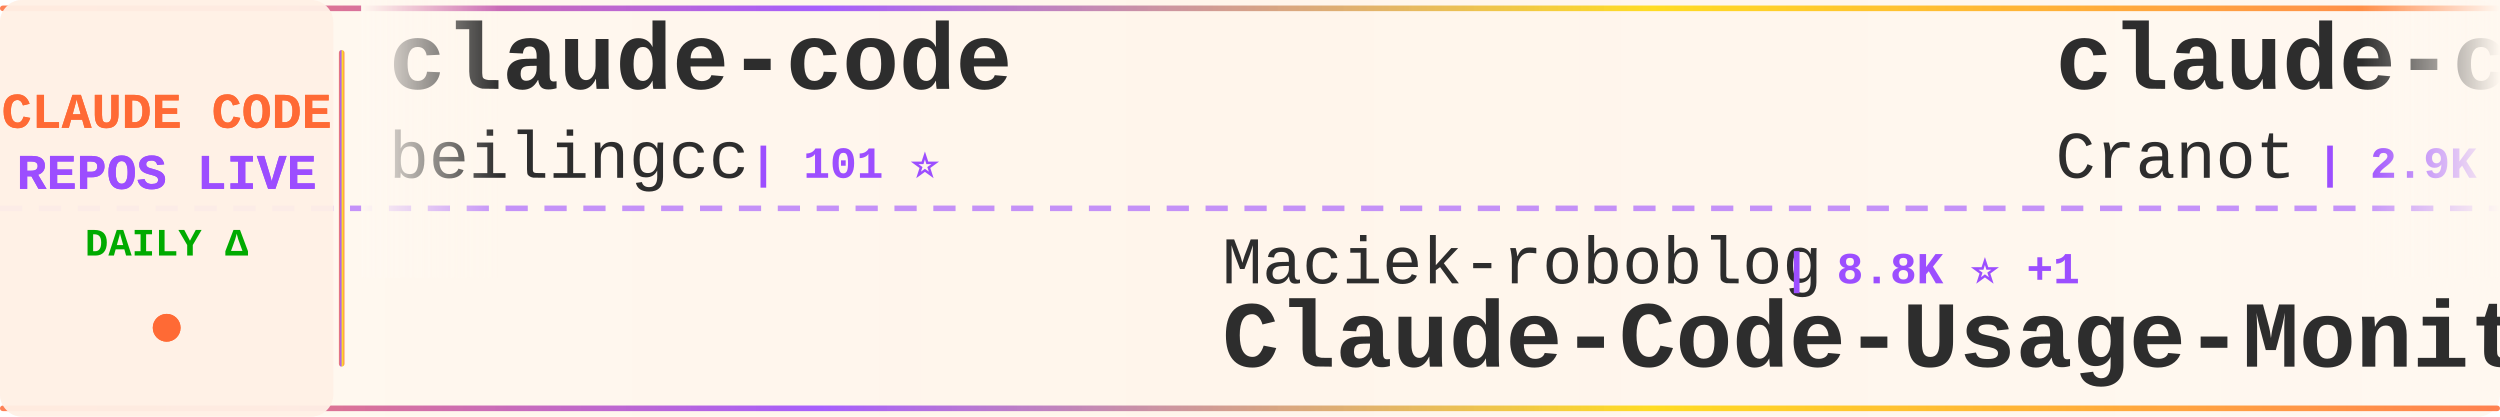
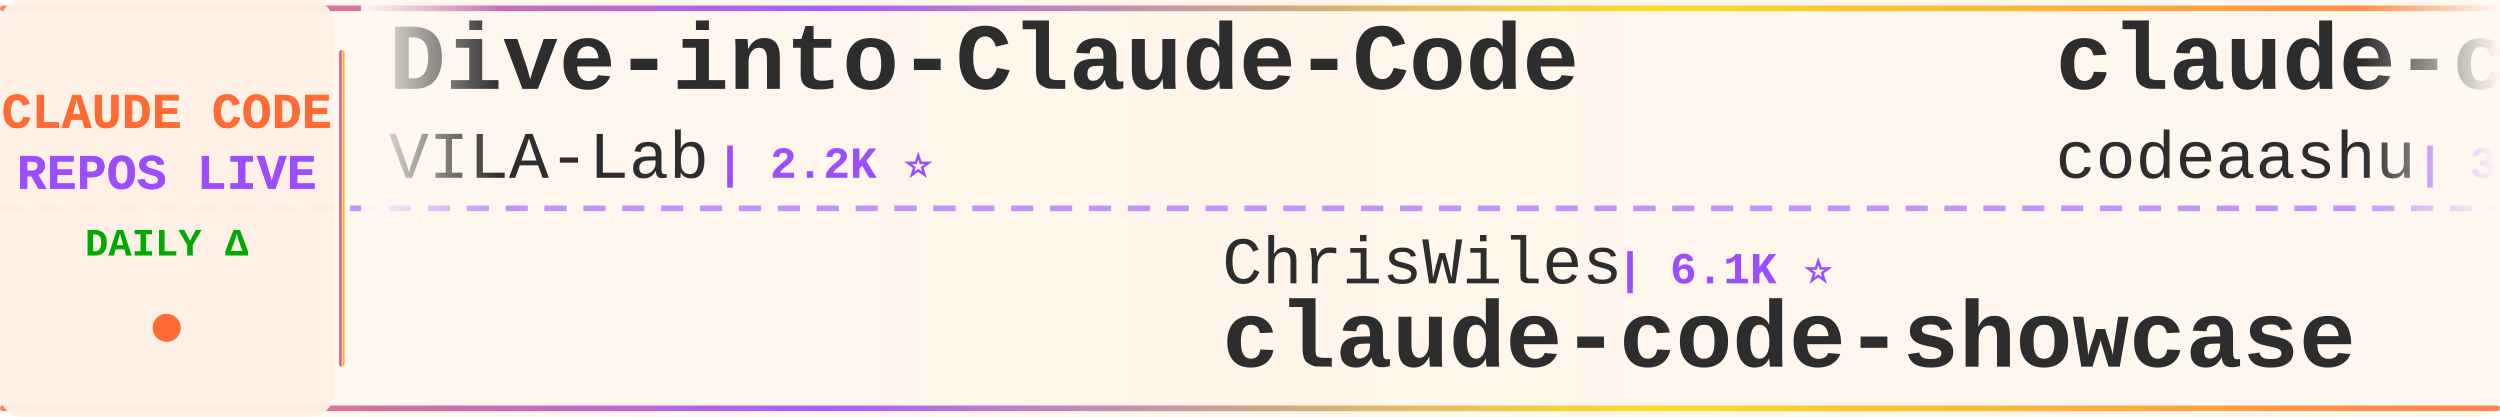
<svg xmlns="http://www.w3.org/2000/svg" width="900" height="150">
  <defs>
    <linearGradient id="tickerBg" x1="0%" y1="0%" x2="100%" y2="0%">
      <stop offset="0%" style="stop-color:#fff8f0;stop-opacity:0.98" />
      <stop offset="50%" style="stop-color:#fff5eb;stop-opacity:1" />
      <stop offset="100%" style="stop-color:#fff8f0;stop-opacity:0.98" />
    </linearGradient>
    <linearGradient id="borderGrad" x1="0%" y1="0%" x2="100%" y2="0%">
      <stop offset="0%" style="stop-color:#FF6B35;stop-opacity:0.85">
        <animate attributeName="stop-opacity" values="0.85;1;0.85" dur="2s" repeatCount="indefinite" />
      </stop>
      <stop offset="33%" style="stop-color:#9C4EFF;stop-opacity:0.9">
        <animate attributeName="stop-opacity" values="0.9;1;0.9" dur="2.2s" repeatCount="indefinite" />
      </stop>
      <stop offset="66%" style="stop-color:#FFD700;stop-opacity:0.85">
        <animate attributeName="stop-opacity" values="0.85;1;0.85" dur="1.8s" repeatCount="indefinite" />
      </stop>
      <stop offset="100%" style="stop-color:#FF6B35;stop-opacity:0.85">
        <animate attributeName="stop-opacity" values="0.85;1;0.85" dur="2s" repeatCount="indefinite" />
      </stop>
    </linearGradient>
    <filter id="textGlow">
      <feGaussianBlur stdDeviation="0.15" result="coloredBlur" />
      <feMerge>
        <feMergeNode in="coloredBlur" />
        <feMergeNode in="SourceGraphic" />
      </feMerge>
    </filter>
    <filter id="metricGlow">
      <feGaussianBlur stdDeviation="0.2" result="coloredBlur" />
      <feMerge>
        <feMergeNode in="coloredBlur" />
        <feMergeNode in="SourceGraphic" />
      </feMerge>
    </filter>
    <linearGradient id="leftFade" x1="0%" y1="0%" x2="100%" y2="0%">
      <stop offset="0%" style="stop-color:#fff8f0;stop-opacity:1" />
      <stop offset="100%" style="stop-color:#fff8f0;stop-opacity:0" />
    </linearGradient>
    <linearGradient id="rightFade" x1="0%" y1="0%" x2="100%" y2="0%">
      <stop offset="0%" style="stop-color:#fff8f0;stop-opacity:0" />
      <stop offset="100%" style="stop-color:#fff8f0;stop-opacity:1" />
    </linearGradient>
  </defs>
  <rect width="900" height="150" fill="url(#tickerBg)" rx="8" />
  <rect x="0" y="2" width="900" height="2" fill="url(#borderGrad)" rx="1" />
  <rect x="0" y="146" width="900" height="2" fill="url(#borderGrad)" rx="1" />
  <line x1="0" y1="75" x2="900" y2="75" stroke="#9C4EFF" stroke-width="2" stroke-dasharray="8 6" opacity="0.6" />
  <rect x="0" y="0" width="120" height="150" fill="#fff0e6" opacity="0.95" rx="8" />
  <text x="60" y="46" font-family="'Courier New', monospace" font-size="18" font-weight="bold" fill="#FF6B35" text-anchor="middle" filter="url(#textGlow)">
    CLAUDE CODE
  </text>
  <text x="60" y="68" font-family="'Courier New', monospace" font-size="18" font-weight="bold" fill="#9C4EFF" text-anchor="middle" filter="url(#textGlow)">
    REPOS LIVE
  </text>
  <text x="60" y="92" font-family="'Courier New', monospace" font-size="14" font-weight="bold" fill="#00aa00" text-anchor="middle">
    DAILY Δ
  </text>
  <circle cx="60" cy="118" r="5" fill="#FF6B35" filter="url(#metricGlow)">
    <animate attributeName="r" values="4;6;4" dur="1.5s" repeatCount="indefinite" />
    <animate attributeName="opacity" values="0.6;1;0.6" dur="1.5s" repeatCount="indefinite" />
  </circle>
  <rect x="122" y="18" width="2" height="114" fill="url(#borderGrad)" rx="1" />
  <clipPath id="tickerClip">
    <rect x="130" y="0" width="770" height="150" />
  </clipPath>
  <g clip-path="url(#tickerClip)">
    <g id="tickerItems">
      <animateTransform attributeName="transform" attributeType="XML" type="translate" from="0 0" to="-3000 0" dur="54s" repeatCount="indefinite" />
      <g transform="translate(0, 0)">
-         <text x="140" y="32" font-family="'Courier New', monospace" font-size="34" font-weight="bold" fill="#2d2d2d">claude-code</text>
-         <text x="140" y="64" font-family="'Courier New', monospace" font-size="24" font-weight="normal" fill="#2d2d2d" opacity="1.0">beilingcc</text>
-         <text x="270" y="64" font-family="'Courier New', monospace" font-size="16" font-weight="bold" fill="#9C4EFF"> | 101 ⭐</text>
+         <text x="140" y="32" font-family="'Courier New', monospace" font-size="34" font-weight="bold" fill="#2d2d2d">Dive-into-Claude-Code</text>
+         <text x="140" y="64" font-family="'Courier New', monospace" font-size="24" font-weight="normal" fill="#2d2d2d" opacity="1.0">VILA-Lab</text>
+         <text x="258" y="64" font-family="'Courier New', monospace" font-size="16" font-weight="bold" fill="#9C4EFF"> | 2.2K ⭐</text>
      </g>
      <g transform="translate(300, 0)">
-         <text x="140" y="102" font-family="'Courier New', monospace" font-size="24" font-weight="normal" fill="#2d2d2d" opacity="1.0">Maciek-roboblog</text>
-         <text x="342" y="102" font-family="'Courier New', monospace" font-size="16" font-weight="bold" fill="#9C4EFF"> | 8.8K ⭐ +1</text>
-         <text x="140" y="132" font-family="'Courier New', monospace" font-size="34" font-weight="bold" fill="#2d2d2d">Claude-Code-Usage-Monito...</text>
+         <text x="140" y="102" font-family="'Courier New', monospace" font-size="24" font-weight="normal" fill="#2d2d2d" opacity="1.0">ChrisWiles</text>
+         <text x="282" y="102" font-family="'Courier New', monospace" font-size="16" font-weight="bold" fill="#9C4EFF"> | 6.1K ⭐</text>
+         <text x="140" y="132" font-family="'Courier New', monospace" font-size="34" font-weight="bold" fill="#2d2d2d">claude-code-showcase</text>
      </g>
      <g transform="translate(600, 0)">
-         <text x="140" y="32" font-family="'Courier New', monospace" font-size="34" font-weight="bold" fill="#2d2d2d">claude-code-guide</text>
-         <text x="140" y="64" font-family="'Courier New', monospace" font-size="24" font-weight="normal" fill="#2d2d2d" opacity="1.0">Cranot</text>
-         <text x="234" y="64" font-family="'Courier New', monospace" font-size="16" font-weight="bold" fill="#9C4EFF"> | 2.9K ⭐</text>
+         <text x="140" y="32" font-family="'Courier New', monospace" font-size="34" font-weight="bold" fill="#2d2d2d">claude-code</text>
+         <text x="140" y="64" font-family="'Courier New', monospace" font-size="24" font-weight="normal" fill="#2d2d2d" opacity="1.0">codeaashu</text>
+         <text x="270" y="64" font-family="'Courier New', monospace" font-size="16" font-weight="bold" fill="#9C4EFF"> | 3.4K ⭐</text>
      </g>
      <g transform="translate(900, 0)">
-         <text x="140" y="102" font-family="'Courier New', monospace" font-size="24" font-weight="normal" fill="#2d2d2d" opacity="1.0">Alishahryar1</text>
-         <text x="306" y="102" font-family="'Courier New', monospace" font-size="16" font-weight="bold" fill="#9C4EFF"> | 64.7K ⭐ +78</text>
-         <text x="140" y="132" font-family="'Courier New', monospace" font-size="34" font-weight="bold" fill="#2d2d2d">free-claude-code</text>
+         <text x="140" y="102" font-family="'Courier New', monospace" font-size="24" font-weight="normal" fill="#2d2d2d" opacity="1.0">lintsinghua</text>
+         <text x="294" y="102" font-family="'Courier New', monospace" font-size="16" font-weight="bold" fill="#9C4EFF"> | 4.3K ⭐</text>
+         <text x="140" y="132" font-family="'Courier New', monospace" font-size="34" font-weight="bold" fill="#2d2d2d">claude-code-book</text>
      </g>
      <g transform="translate(1200, 0)">
-         <text x="140" y="32" font-family="'Courier New', monospace" font-size="34" font-weight="bold" fill="#2d2d2d">claude_codex_bridge</text>
-         <text x="140" y="64" font-family="'Courier New', monospace" font-size="24" font-weight="normal" fill="#2d2d2d" opacity="1.0">SeemSeam</text>
-         <text x="258" y="64" font-family="'Courier New', monospace" font-size="16" font-weight="bold" fill="#9C4EFF"> | 3.6K ⭐</text>
+         <text x="140" y="32" font-family="'Courier New', monospace" font-size="34" font-weight="bold" fill="#2d2d2d">claude-code-best-practic...</text>
+         <text x="140" y="64" font-family="'Courier New', monospace" font-size="24" font-weight="normal" fill="#2d2d2d" opacity="1.0">shanraisshan</text>
+         <text x="306" y="64" font-family="'Courier New', monospace" font-size="16" font-weight="bold" fill="#9C4EFF"> | 68.3K ⭐ +16</text>
      </g>
      <g transform="translate(1500, 0)">
-         <text x="140" y="102" font-family="'Courier New', monospace" font-size="24" font-weight="normal" fill="#2d2d2d" opacity="1.0">disler</text>
-         <text x="234" y="102" font-family="'Courier New', monospace" font-size="16" font-weight="bold" fill="#9C4EFF"> | 1.7K ⭐ -1</text>
-         <text x="140" y="132" font-family="'Courier New', monospace" font-size="34" font-weight="bold" fill="#2d2d2d">pi-vs-claude-code</text>
+         <text x="140" y="102" font-family="'Courier New', monospace" font-size="24" font-weight="normal" fill="#2d2d2d" opacity="1.0">AICoderTudou</text>
+         <text x="306" y="102" font-family="'Courier New', monospace" font-size="16" font-weight="bold" fill="#9C4EFF"> | 491 ⭐</text>
+         <text x="140" y="132" font-family="'Courier New', monospace" font-size="34" font-weight="bold" fill="#2d2d2d">claude-code-tudou</text>
      </g>
      <g transform="translate(1800, 0)">
-         <text x="140" y="32" font-family="'Courier New', monospace" font-size="34" font-weight="bold" fill="#2d2d2d">Claude-code</text>
-         <text x="140" y="64" font-family="'Courier New', monospace" font-size="24" font-weight="normal" fill="#2d2d2d" opacity="1.0">fazxes</text>
-         <text x="234" y="64" font-family="'Courier New', monospace" font-size="16" font-weight="bold" fill="#9C4EFF"> | 246 ⭐</text>
+         <text x="140" y="32" font-family="'Courier New', monospace" font-size="34" font-weight="bold" fill="#2d2d2d">claude-code-telegram</text>
+         <text x="140" y="64" font-family="'Courier New', monospace" font-size="24" font-weight="normal" fill="#2d2d2d" opacity="1.0">overwirehq</text>
+         <text x="282" y="64" font-family="'Courier New', monospace" font-size="16" font-weight="bold" fill="#9C4EFF"> | 2.8K ⭐ -1</text>
      </g>
      <g transform="translate(2100, 0)">
-         <text x="140" y="102" font-family="'Courier New', monospace" font-size="24" font-weight="normal" fill="#2d2d2d" opacity="1.0">mehmoodosman</text>
-         <text x="306" y="102" font-family="'Courier New', monospace" font-size="16" font-weight="bold" fill="#9C4EFF"> | 172 ⭐</text>
-         <text x="140" y="132" font-family="'Courier New', monospace" font-size="34" font-weight="bold" fill="#2d2d2d">claude-code</text>
+         <text x="140" y="102" font-family="'Courier New', monospace" font-size="24" font-weight="normal" fill="#2d2d2d" opacity="1.0">chauncygu</text>
+         <text x="270" y="102" font-family="'Courier New', monospace" font-size="16" font-weight="bold" fill="#9C4EFF"> | 2.9K ⭐ +1</text>
+         <text x="140" y="132" font-family="'Courier New', monospace" font-size="34" font-weight="bold" fill="#2d2d2d">collection-claude-code-s...</text>
      </g>
      <g transform="translate(2400, 0)">
-         <text x="140" y="32" font-family="'Courier New', monospace" font-size="34" font-weight="bold" fill="#2d2d2d">claude-code-system-promp...</text>
-         <text x="140" y="64" font-family="'Courier New', monospace" font-size="24" font-weight="normal" fill="#2d2d2d" opacity="1.0">Piebald-AI</text>
-         <text x="282" y="64" font-family="'Courier New', monospace" font-size="16" font-weight="bold" fill="#9C4EFF"> | 13.0K ⭐ +1</text>
+         <text x="140" y="32" font-family="'Courier New', monospace" font-size="34" font-weight="bold" fill="#2d2d2d">claude-code-sourcemap</text>
+         <text x="140" y="64" font-family="'Courier New', monospace" font-size="24" font-weight="normal" fill="#2d2d2d" opacity="1.0">ChinaSiro</text>
+         <text x="270" y="64" font-family="'Courier New', monospace" font-size="16" font-weight="bold" fill="#9C4EFF"> | 9.7K ⭐ +1</text>
      </g>
      <g transform="translate(2700, 0)">
-         <text x="140" y="102" font-family="'Courier New', monospace" font-size="24" font-weight="normal" fill="#2d2d2d" opacity="1.0">diet103</text>
-         <text x="246" y="102" font-family="'Courier New', monospace" font-size="16" font-weight="bold" fill="#9C4EFF"> | 10.0K ⭐</text>
-         <text x="140" y="132" font-family="'Courier New', monospace" font-size="34" font-weight="bold" fill="#2d2d2d">claude-code-infrastructu...</text>
+         <text x="140" y="102" font-family="'Courier New', monospace" font-size="24" font-weight="normal" fill="#2d2d2d" opacity="1.0">FlorianBruniaux</text>
+         <text x="342" y="102" font-family="'Courier New', monospace" font-size="16" font-weight="bold" fill="#9C4EFF"> | 6.3K ⭐ +3</text>
+         <text x="140" y="132" font-family="'Courier New', monospace" font-size="34" font-weight="bold" fill="#2d2d2d">claude-code-ultimate-gui...</text>
      </g>
      <g transform="translate(3000, 0)">
-         <text x="140" y="32" font-family="'Courier New', monospace" font-size="34" font-weight="bold" fill="#2d2d2d">claude-code</text>
-         <text x="140" y="64" font-family="'Courier New', monospace" font-size="24" font-weight="normal" fill="#2d2d2d" opacity="1.0">beilingcc</text>
-         <text x="270" y="64" font-family="'Courier New', monospace" font-size="16" font-weight="bold" fill="#9C4EFF"> | 101 ⭐</text>
+         <text x="140" y="32" font-family="'Courier New', monospace" font-size="34" font-weight="bold" fill="#2d2d2d">Dive-into-Claude-Code</text>
+         <text x="140" y="64" font-family="'Courier New', monospace" font-size="24" font-weight="normal" fill="#2d2d2d" opacity="1.0">VILA-Lab</text>
+         <text x="258" y="64" font-family="'Courier New', monospace" font-size="16" font-weight="bold" fill="#9C4EFF"> | 2.2K ⭐</text>
      </g>
      <g transform="translate(3300, 0)">
-         <text x="140" y="102" font-family="'Courier New', monospace" font-size="24" font-weight="normal" fill="#2d2d2d" opacity="1.0">Maciek-roboblog</text>
-         <text x="342" y="102" font-family="'Courier New', monospace" font-size="16" font-weight="bold" fill="#9C4EFF"> | 8.8K ⭐ +1</text>
-         <text x="140" y="132" font-family="'Courier New', monospace" font-size="34" font-weight="bold" fill="#2d2d2d">Claude-Code-Usage-Monito...</text>
+         <text x="140" y="102" font-family="'Courier New', monospace" font-size="24" font-weight="normal" fill="#2d2d2d" opacity="1.0">ChrisWiles</text>
+         <text x="282" y="102" font-family="'Courier New', monospace" font-size="16" font-weight="bold" fill="#9C4EFF"> | 6.1K ⭐</text>
+         <text x="140" y="132" font-family="'Courier New', monospace" font-size="34" font-weight="bold" fill="#2d2d2d">claude-code-showcase</text>
      </g>
      <g transform="translate(3600, 0)">
-         <text x="140" y="32" font-family="'Courier New', monospace" font-size="34" font-weight="bold" fill="#2d2d2d">claude-code-guide</text>
-         <text x="140" y="64" font-family="'Courier New', monospace" font-size="24" font-weight="normal" fill="#2d2d2d" opacity="1.0">Cranot</text>
-         <text x="234" y="64" font-family="'Courier New', monospace" font-size="16" font-weight="bold" fill="#9C4EFF"> | 2.9K ⭐</text>
+         <text x="140" y="32" font-family="'Courier New', monospace" font-size="34" font-weight="bold" fill="#2d2d2d">claude-code</text>
+         <text x="140" y="64" font-family="'Courier New', monospace" font-size="24" font-weight="normal" fill="#2d2d2d" opacity="1.0">codeaashu</text>
+         <text x="270" y="64" font-family="'Courier New', monospace" font-size="16" font-weight="bold" fill="#9C4EFF"> | 3.4K ⭐</text>
      </g>
      <g transform="translate(3900, 0)">
-         <text x="140" y="102" font-family="'Courier New', monospace" font-size="24" font-weight="normal" fill="#2d2d2d" opacity="1.0">Alishahryar1</text>
-         <text x="306" y="102" font-family="'Courier New', monospace" font-size="16" font-weight="bold" fill="#9C4EFF"> | 64.7K ⭐ +78</text>
-         <text x="140" y="132" font-family="'Courier New', monospace" font-size="34" font-weight="bold" fill="#2d2d2d">free-claude-code</text>
+         <text x="140" y="102" font-family="'Courier New', monospace" font-size="24" font-weight="normal" fill="#2d2d2d" opacity="1.0">lintsinghua</text>
+         <text x="294" y="102" font-family="'Courier New', monospace" font-size="16" font-weight="bold" fill="#9C4EFF"> | 4.3K ⭐</text>
+         <text x="140" y="132" font-family="'Courier New', monospace" font-size="34" font-weight="bold" fill="#2d2d2d">claude-code-book</text>
      </g>
    </g>
  </g>
  <rect x="130" y="0" width="50" height="100" fill="url(#leftFade)" />
  <rect x="850" y="0" width="50" height="100" fill="url(#rightFade)" />
</svg>
